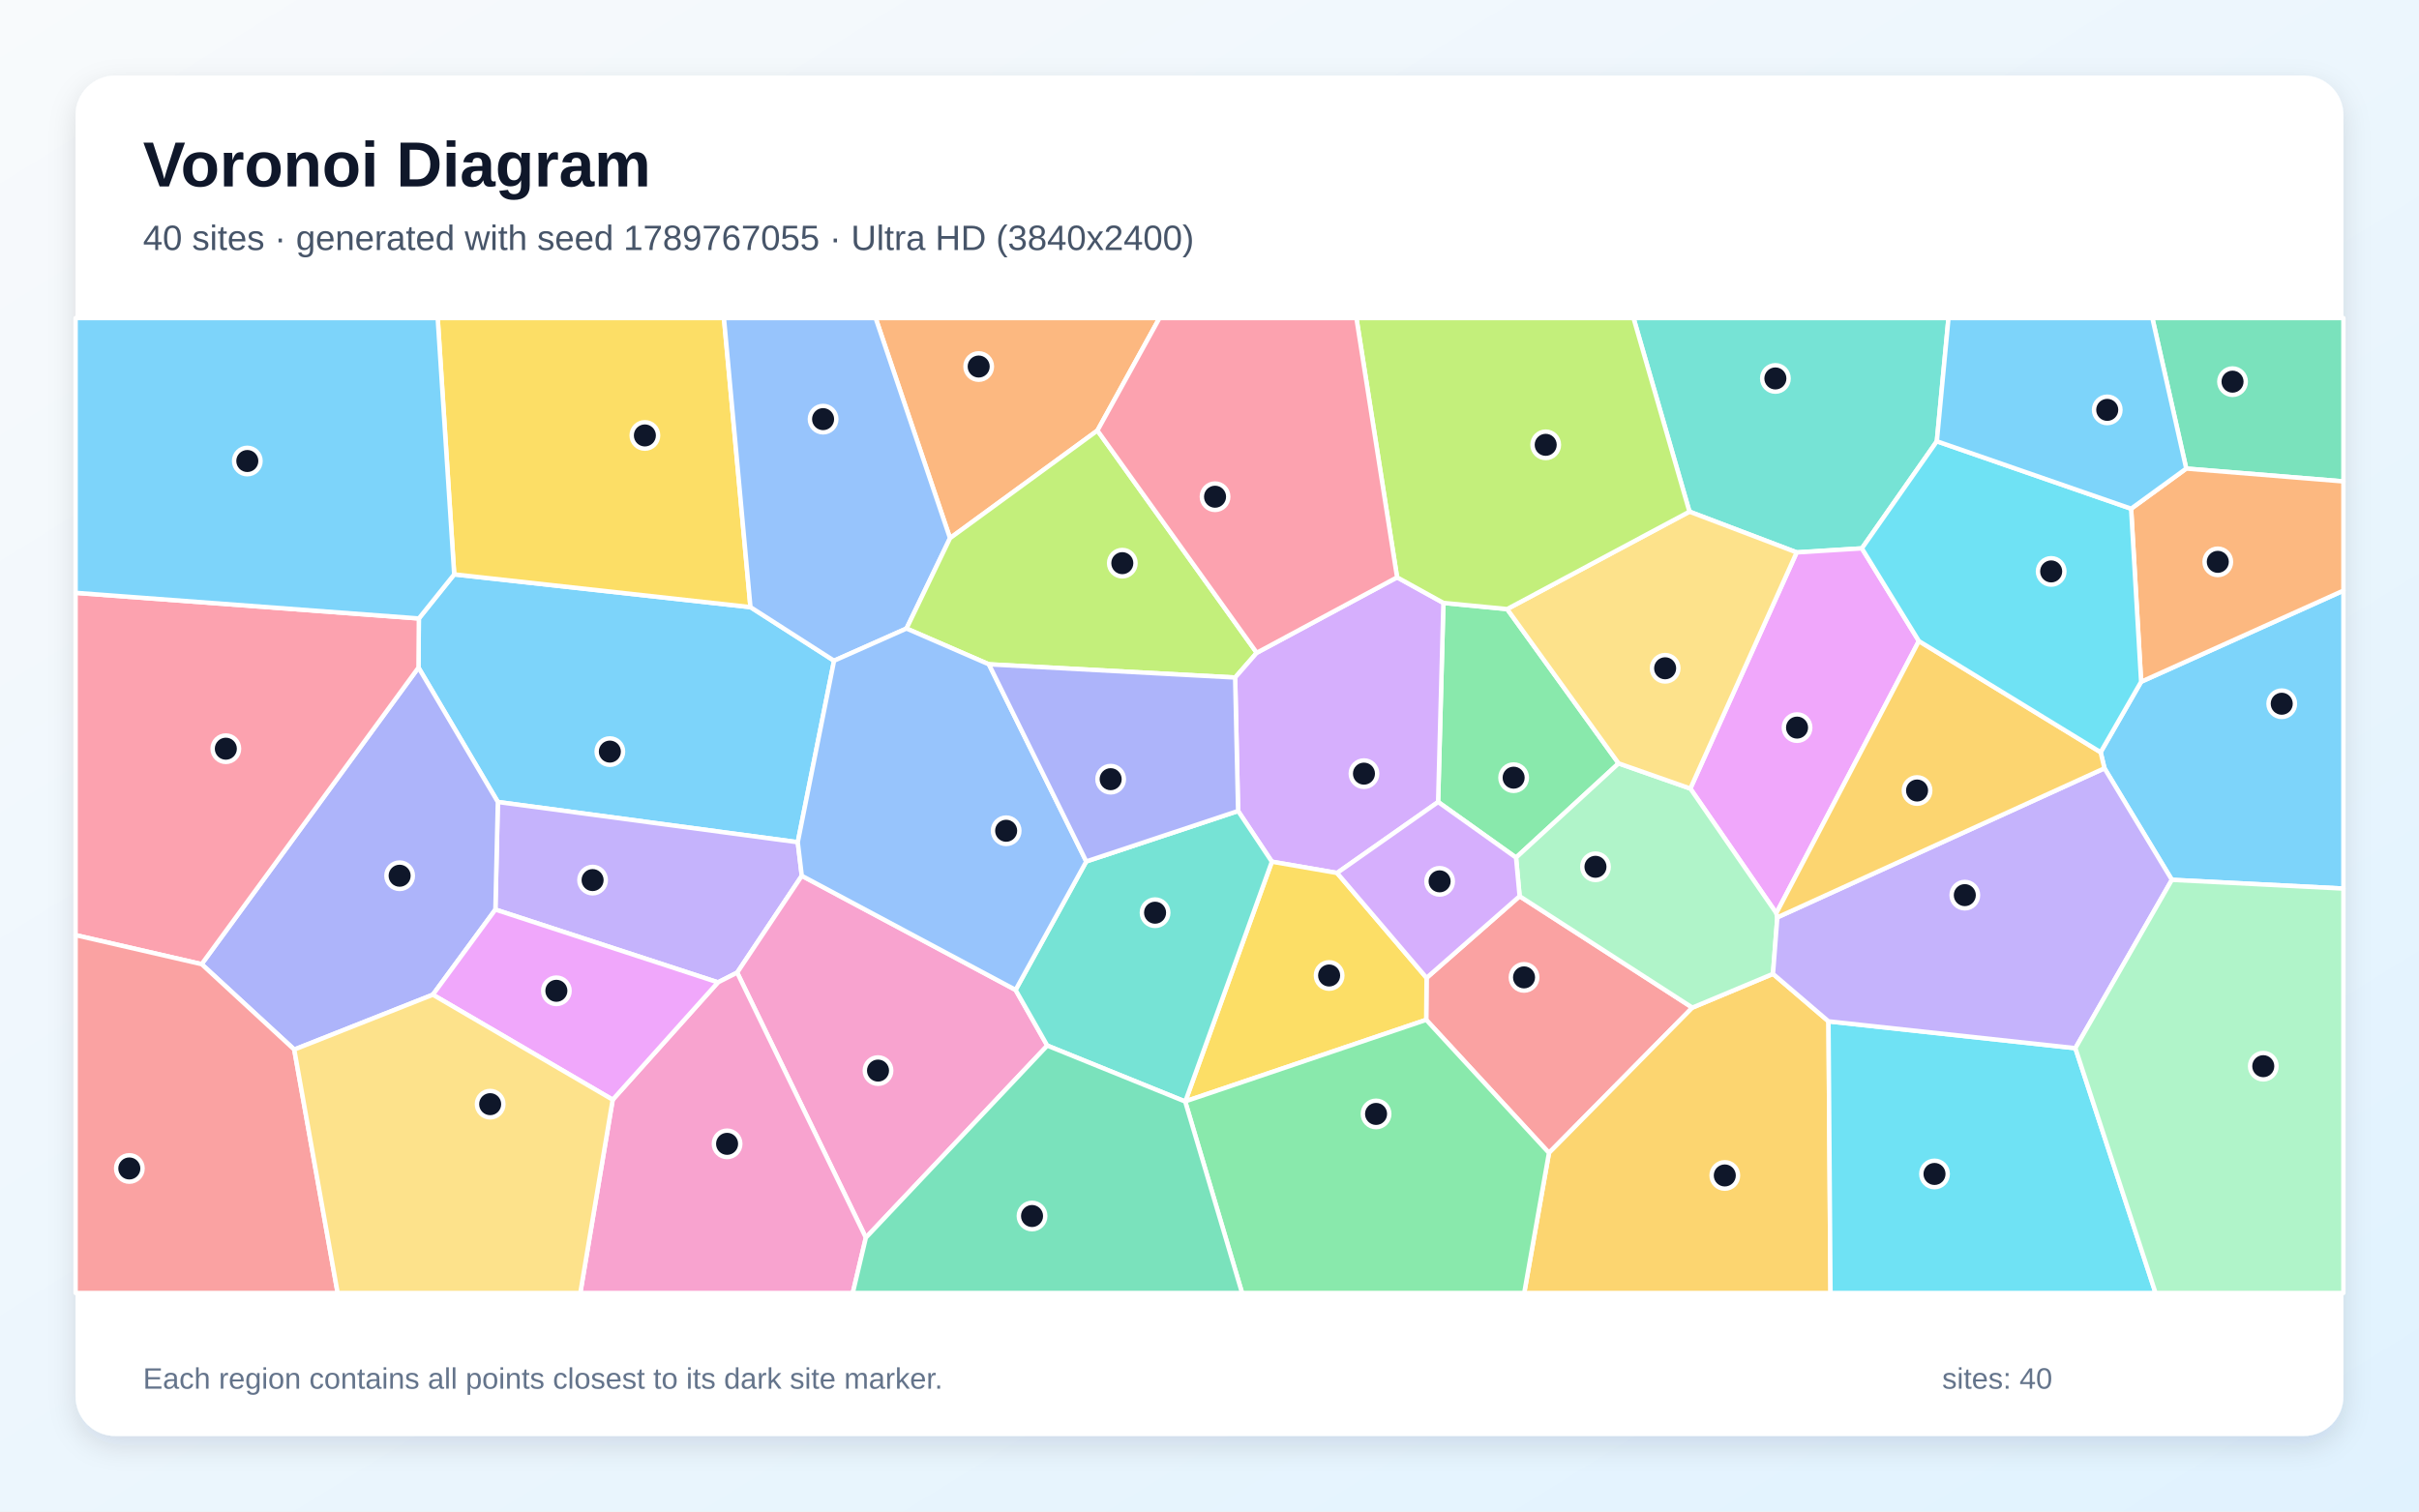
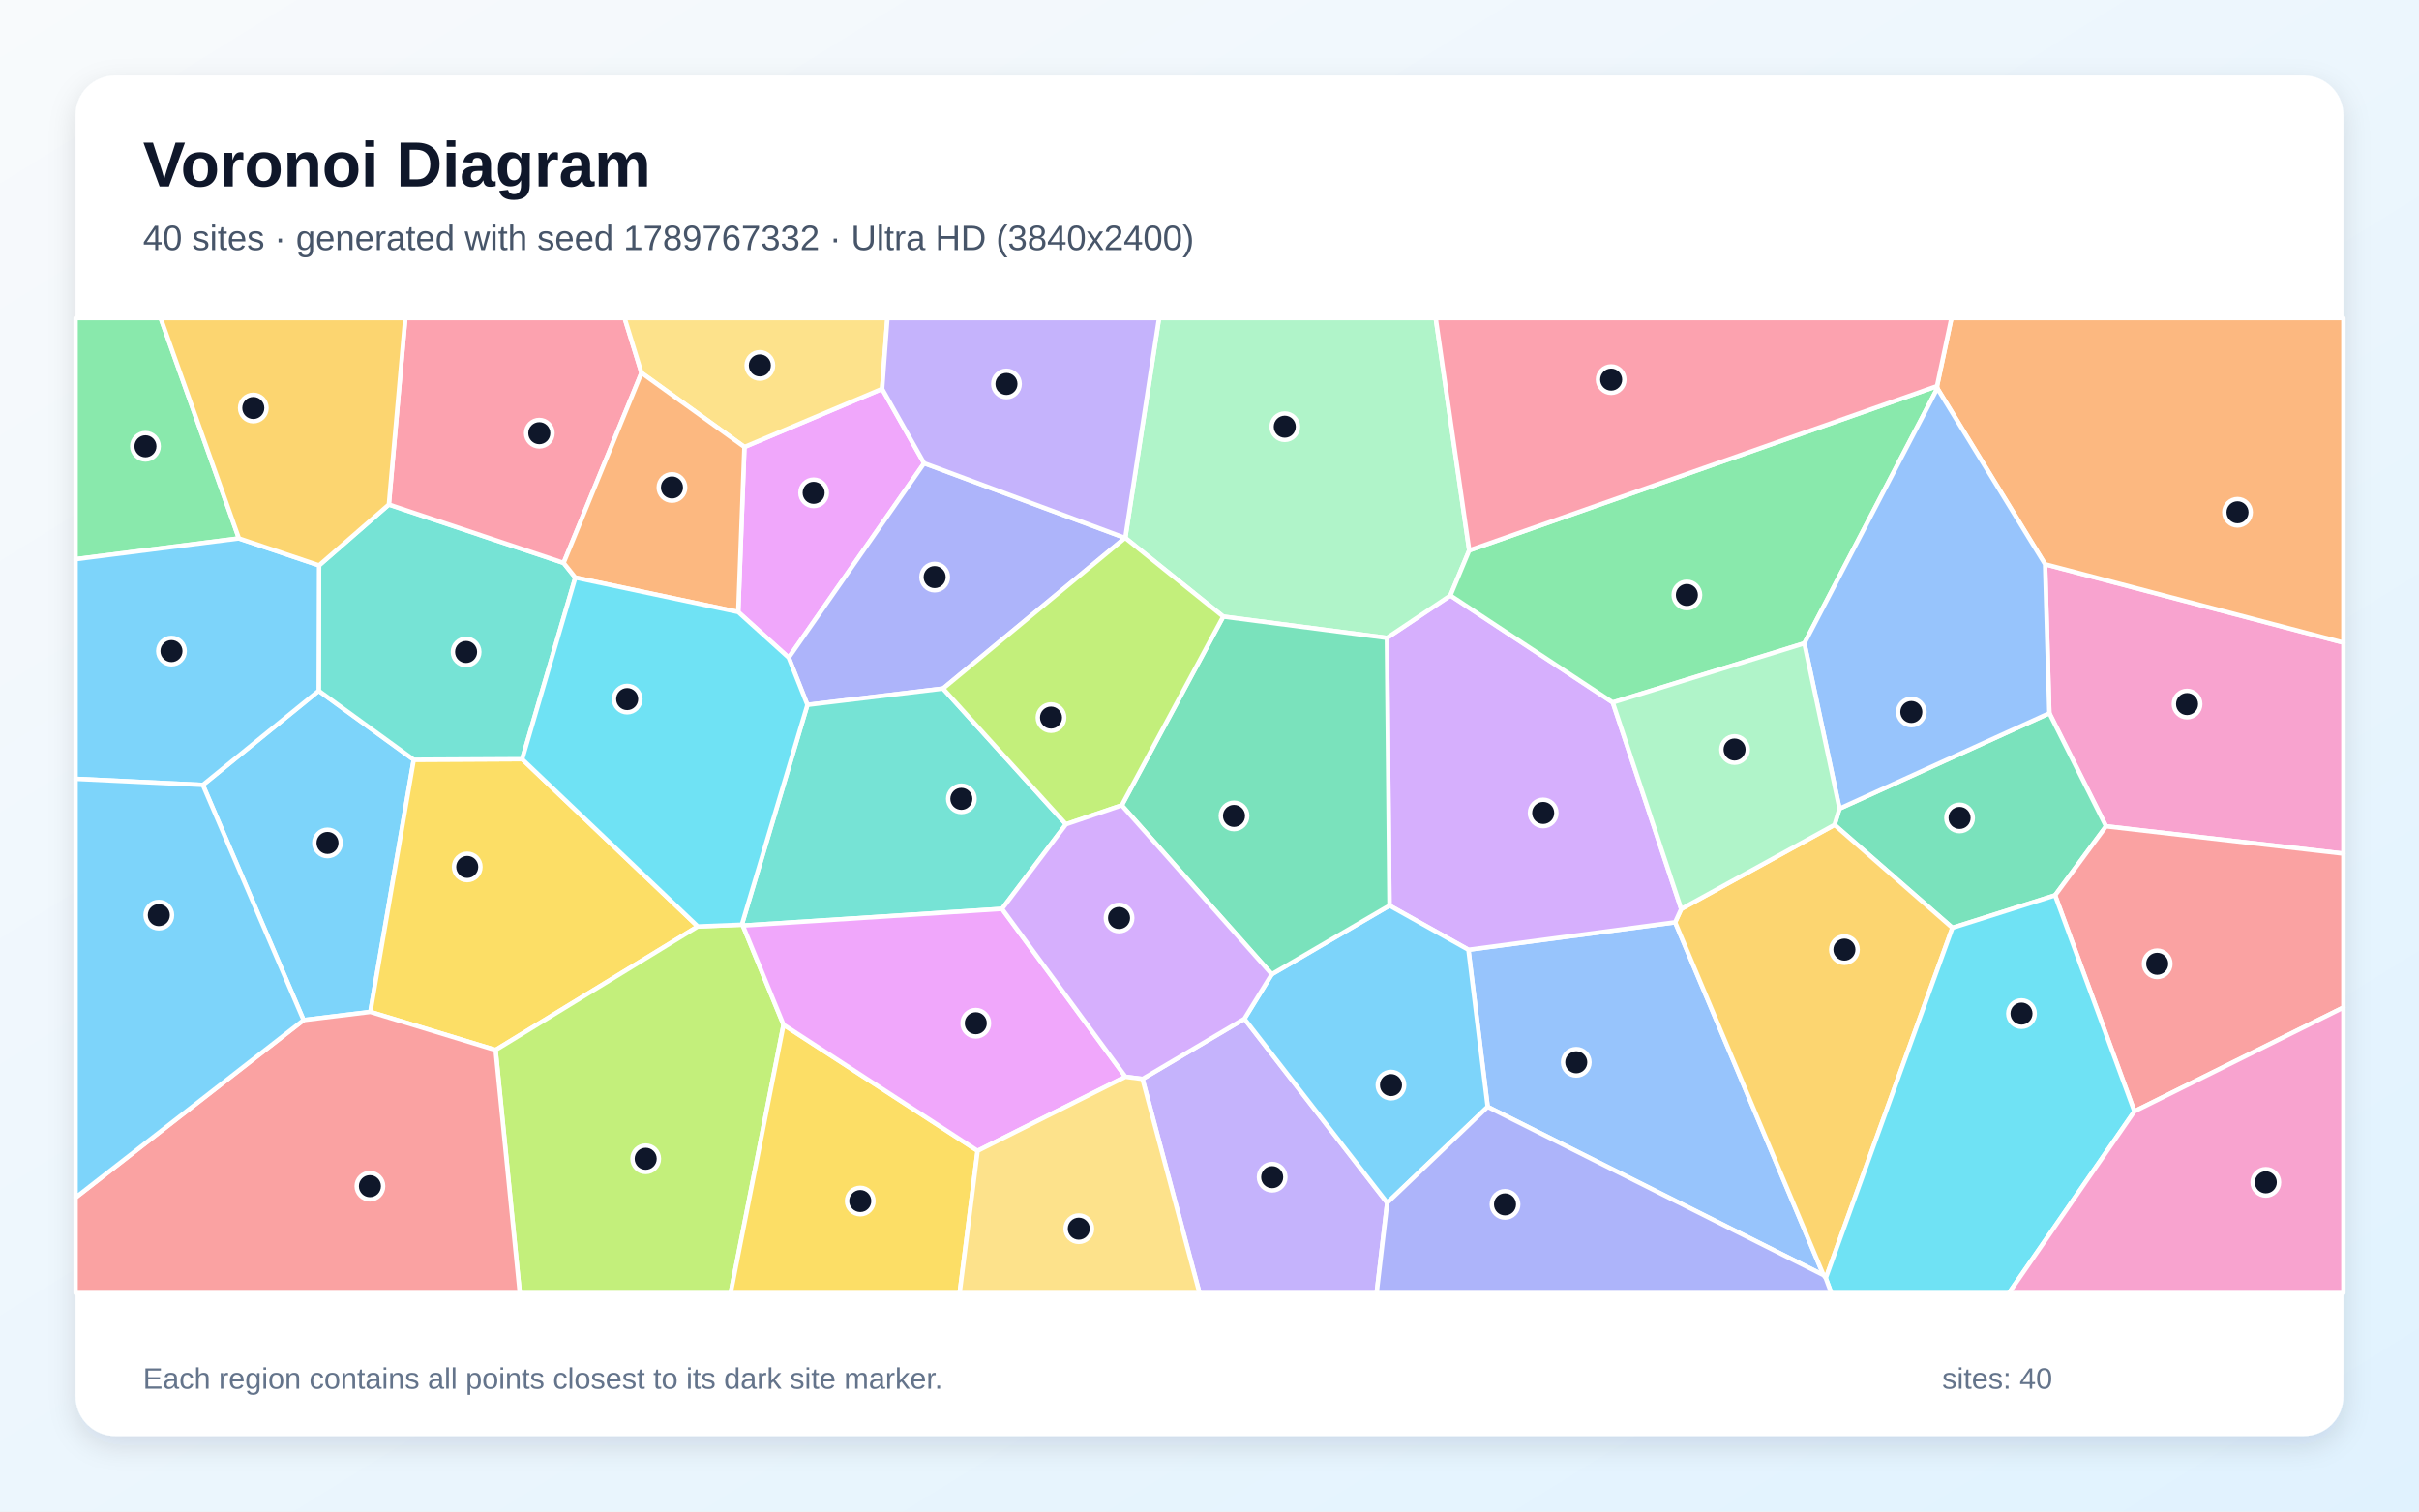
<svg xmlns="http://www.w3.org/2000/svg" width="3840" height="2400" viewBox="0 0 3840 2400" role="img" aria-labelledby="title description">
  <defs>
    <linearGradient id="background" x1="0" y1="0" x2="1" y2="1">
      <stop stop-color="#F8FAFC" />
      <stop offset="1" stop-color="#E0F2FE" />
    </linearGradient>
    <filter id="shadow" x="-5%" y="-5%" width="110%" height="110%">
      <feDropShadow dx="0" dy="15" stdDeviation="22" flood-color="#0F172A" flood-opacity=".12" />
    </filter>
  </defs>
  <rect width="3840" height="2400" fill="url(#background)" />
  <rect x="120" y="120" width="3600" height="2160" rx="63" fill="#FFFFFF" filter="url(#shadow)" />
  <g font-family="Arial, sans-serif">
    <text x="227" y="296" font-size="101" font-weight="700" fill="#0F172A">Voronoi Diagram</text>
-     <text x="227" y="397" font-size="56" fill="#475569">40 sites · generated with seed 1789767055 · Ultra HD (3840x2400)</text>
+     <text x="227" y="397" font-size="56" fill="#475569">40 sites · generated with seed 1789767332 · Ultra HD (3840x2400)</text>
  </g>
  <g stroke="#FFFFFF" stroke-width="7" stroke-linejoin="round">
-     <polygon points="664.3,1060.0 664.9,982.0 721.0,912.0 1191.3,964.0 1324.0,1049.1 1266.4,1337.3 790.3,1273.4" fill="#38BDF8" fill-opacity="0.65" />
-     <polygon points="1139.7,1559.8 786.4,1444.2 790.3,1273.4 1266.4,1337.3 1272.8,1390.6 1170.2,1544.3" fill="#A78BFA" fill-opacity="0.65" />
-     <polygon points="1374.5,1965.2 1170.2,1544.3 1272.8,1390.6 1612.2,1571.8 1662.5,1660.2" fill="#F472B6" fill-opacity="0.65" />
-     <polygon points="1742.1,683.6 1508.1,854.5 1390.0,505.0 1840.6,505.0" fill="#FB923C" fill-opacity="0.65" />
-     <polygon points="1191.3,964.0 721.0,912.0 694.8,505.0 1149.2,505.0" fill="#FACC15" fill-opacity="0.65" />
-     <polygon points="2392.5,967.1 2569.4,1212.1 2406.6,1361.7 2282.9,1273.4 2291.3,957.3" fill="#4ADE80" fill-opacity="0.65" />
-     <polygon points="3074.6,700.7 2955.6,870.7 2852.1,877.1 2681.9,812.4 2593.1,505.0 3093.1,505.0" fill="#2DD4BF" fill-opacity="0.65" />
-     <polygon points="1508.1,854.5 1439.0,998.0 1324.0,1049.1 1191.3,964.0 1149.2,505.0 1390.0,505.0" fill="#60A5FA" fill-opacity="0.65" />
-     <polygon points="3046.1,1017.9 2819.8,1449.9 2683.3,1252.1 2852.1,877.1 2955.6,870.7" fill="#E879F9" fill-opacity="0.65" />
-     <polygon points="3470.5,744.0 3416.7,505.0 3720.0,505.0 3720.0,764.4" fill="#34D399" fill-opacity="0.65" />
-     <polygon points="2264.0,1619.3 2264.6,1552.7 2412.3,1423.0 2686.5,1599.9 2458.9,1830.6" fill="#F87171" fill-opacity="0.65" />
-     <polygon points="467.1,1666.5 320.1,1530.9 664.3,1060.0 790.3,1273.4 786.4,1444.2 687.1,1579.4" fill="#818CF8" fill-opacity="0.65" />
-     <polygon points="2458.9,1830.6 2686.5,1599.9 2814.5,1546.3 2902.6,1621.7 2905.8,2053.0 2419.6,2053.0" fill="#FBBF24" fill-opacity="0.65" />
-     <polygon points="1995.0,1036.5 1960.7,1075.8 1569.8,1054.8 1439.0,998.0 1508.1,854.5 1742.1,683.6" fill="#A3E635" fill-opacity="0.65" />
-     <polygon points="2122.5,1386.1 2019.0,1368.2 1965.4,1287.7 1960.7,1075.8 1995.0,1036.5 2217.8,916.7 2291.3,957.3 2282.9,1273.4" fill="#C084FC" fill-opacity="0.65" />
-     <polygon points="320.1,1530.9 120.0,1484.8 120.0,941.3 664.9,982.0 664.3,1060.0" fill="#FB7185" fill-opacity="0.65" />
-     <polygon points="2902.6,1621.7 3294.5,1664.3 3421.8,2053.0 2905.8,2053.0" fill="#22D3EE" fill-opacity="0.65" />
-     <polygon points="2821.4,1456.6 2814.5,1546.3 2686.5,1599.9 2412.3,1423.0 2406.6,1361.7 2569.4,1212.1 2683.3,1252.1 2819.8,1449.9" fill="#86EFAC" fill-opacity="0.65" />
-     <polygon points="2683.3,1252.1 2569.4,1212.1 2392.5,967.1 2681.9,812.4 2852.1,877.1" fill="#FCD34D" fill-opacity="0.65" />
-     <polygon points="3447.7,1397.0 3340.7,1219.9 3334.6,1194.4 3398.9,1082.5 3720.0,937.8 3720.0,1410.9" fill="#38BDF8" fill-opacity="0.65" />
-     <polygon points="721.0,912.0 664.9,982.0 120.0,941.3 120.0,505.0 694.8,505.0" fill="#38BDF8" fill-opacity="0.65" />
-     <polygon points="3340.7,1219.9 3447.7,1397.0 3294.5,1664.3 2902.6,1621.7 2814.5,1546.3 2821.4,1456.6" fill="#A78BFA" fill-opacity="0.65" />
-     <polygon points="972.6,1746.1 1139.7,1559.8 1170.2,1544.3 1374.5,1965.2 1353.7,2053.0 921.2,2053.0" fill="#F472B6" fill-opacity="0.65" />
-     <polygon points="3398.9,1082.5 3383.0,807.7 3470.5,744.0 3720.0,764.4 3720.0,937.8" fill="#FB923C" fill-opacity="0.65" />
-     <polygon points="1881.7,1748.7 2019.0,1368.2 2122.5,1386.1 2264.6,1552.7 2264.0,1619.3" fill="#FACC15" fill-opacity="0.65" />
-     <polygon points="1881.4,1749.0 1881.7,1748.7 2264.0,1619.3 2458.9,1830.6 2419.6,2053.0 1971.7,2053.0" fill="#4ADE80" fill-opacity="0.65" />
-     <polygon points="1881.7,1748.7 1881.4,1749.0 1662.5,1660.2 1612.2,1571.8 1724.4,1367.8 1965.4,1287.7 2019.0,1368.2" fill="#2DD4BF" fill-opacity="0.65" />
-     <polygon points="1569.8,1054.8 1724.4,1367.8 1612.2,1571.8 1272.8,1390.6 1266.4,1337.3 1324.0,1049.1 1439.0,998.0" fill="#60A5FA" fill-opacity="0.65" />
-     <polygon points="687.1,1579.4 786.4,1444.2 1139.7,1559.8 972.6,1746.1" fill="#E879F9" fill-opacity="0.65" />
-     <polygon points="1374.5,1965.2 1662.5,1660.2 1881.4,1749.0 1971.7,2053.0 1353.7,2053.0" fill="#34D399" fill-opacity="0.65" />
-     <polygon points="120.0,1484.8 320.1,1530.9 467.1,1666.5 536.0,2053.0 120.0,2053.0" fill="#F87171" fill-opacity="0.65" />
-     <polygon points="1569.8,1054.8 1960.7,1075.8 1965.4,1287.7 1724.4,1367.8" fill="#818CF8" fill-opacity="0.65" />
-     <polygon points="3334.6,1194.4 3340.7,1219.9 2821.4,1456.6 2819.8,1449.9 3046.1,1017.9" fill="#FBBF24" fill-opacity="0.65" />
-     <polygon points="2681.9,812.4 2392.5,967.1 2291.3,957.3 2217.8,916.7 2153.2,505.0 2593.1,505.0" fill="#A3E635" fill-opacity="0.65" />
-     <polygon points="2412.3,1423.0 2264.6,1552.7 2122.5,1386.1 2282.9,1273.4 2406.6,1361.7" fill="#C084FC" fill-opacity="0.65" />
-     <polygon points="2217.8,916.7 1995.0,1036.5 1742.1,683.6 1840.6,505.0 2153.2,505.0" fill="#FB7185" fill-opacity="0.65" />
-     <polygon points="3383.0,807.7 3398.9,1082.5 3334.6,1194.4 3046.1,1017.9 2955.6,870.7 3074.6,700.7" fill="#22D3EE" fill-opacity="0.65" />
-     <polygon points="3294.5,1664.3 3447.7,1397.0 3720.0,1410.9 3720.0,2053.0 3421.8,2053.0" fill="#86EFAC" fill-opacity="0.65" />
-     <polygon points="467.1,1666.5 687.1,1579.4 972.6,1746.1 921.2,2053.0 536.0,2053.0" fill="#FCD34D" fill-opacity="0.65" />
-     <polygon points="3470.5,744.0 3383.0,807.7 3074.6,700.7 3093.1,505.0 3416.7,505.0" fill="#38BDF8" fill-opacity="0.65" />
+     <polygon points="481.9,1619.7 322.0,1246.3 505.9,1096.8 656.8,1206.3 587.9,1606.7" fill="#38BDF8" fill-opacity="0.65" />
+     <polygon points="1813.6,1713.2 1975.4,1617.6 2202.1,1909.8 2185.4,2053.0 1904.1,2053.0" fill="#A78BFA" fill-opacity="0.65" />
+     <polygon points="3343.2,1312.0 3253.2,1132.4 3246.4,895.9 3720.0,1020.4 3720.0,1355.4" fill="#F472B6" fill-opacity="0.65" />
+     <polygon points="3246.4,895.9 3075.4,616.6 3074.9,613.0 3097.8,505.0 3720.0,505.0 3720.0,1020.4" fill="#FB923C" fill-opacity="0.65" />
+     <polygon points="1107.7,1471.0 786.7,1667.2 587.9,1606.7 656.8,1206.3 828.9,1205.4" fill="#FACC15" fill-opacity="0.65" />
+     <polygon points="379.3,854.9 120.0,887.9 120.0,505.0 255.0,505.0" fill="#4ADE80" fill-opacity="0.65" />
+     <polygon points="617.3,801.1 894.7,893.8 913.3,917.1 828.9,1205.4 656.8,1206.3 505.9,1096.8 506.5,897.7" fill="#2DD4BF" fill-opacity="0.65" />
+     <polygon points="2361.6,1757.4 2331.0,1508.0 2659.2,1464.4 2894.8,2024.7" fill="#60A5FA" fill-opacity="0.65" />
+     <polygon points="1171.9,971.8 1181.7,709.7 1400.3,617.4 1467.0,735.5 1252.0,1044.2" fill="#E879F9" fill-opacity="0.65" />
+     <polygon points="3262.3,1421.6 3099.3,1473.2 2912.2,1309.7 2920.1,1283.9 3253.2,1132.4 3343.2,1312.0" fill="#34D399" fill-opacity="0.65" />
+     <polygon points="3388.2,1764.6 3262.3,1421.6 3343.2,1312.0 3720.0,1355.4 3720.0,1599.7" fill="#F87171" fill-opacity="0.65" />
+     <polygon points="1786.0,854.1 1497.0,1093.3 1281.7,1119.2 1252.0,1044.2 1467.0,735.5" fill="#818CF8" fill-opacity="0.65" />
+     <polygon points="2898.3,2029.4 2894.8,2024.7 2659.2,1464.4 2668.8,1443.3 2912.2,1309.7 3099.3,1473.2" fill="#FBBF24" fill-opacity="0.65" />
+     <polygon points="786.7,1667.2 1107.7,1471.0 1177.6,1468.2 1179.2,1469.6 1243.8,1627.1 1159.9,2053.0 825.1,2053.0" fill="#A3E635" fill-opacity="0.65" />
+     <polygon points="2201.6,1012.9 2302.4,945.5 2560.2,1115.4 2668.8,1443.3 2659.2,1464.4 2331.0,1508.0 2205.7,1437.9" fill="#C084FC" fill-opacity="0.65" />
+     <polygon points="1018.3,592.0 894.7,893.8 617.3,801.1 643.4,505.0 991.5,505.0" fill="#FB7185" fill-opacity="0.65" />
+     <polygon points="2898.3,2029.4 3099.3,1473.2 3262.3,1421.6 3388.2,1764.6 3189.0,2053.0 2907.0,2053.0" fill="#22D3EE" fill-opacity="0.65" />
+     <polygon points="2332.3,873.9 2302.4,945.5 2201.6,1012.9 1941.8,979.0 1786.3,854.1 1839.9,505.0 2279.1,505.0" fill="#86EFAC" fill-opacity="0.65" />
+     <polygon points="1400.3,617.4 1181.7,709.7 1018.3,592.0 991.5,505.0 1408.7,505.0" fill="#FCD34D" fill-opacity="0.65" />
+     <polygon points="379.3,854.9 506.5,897.7 505.9,1096.8 322.0,1246.3 120.0,1236.6 120.0,887.9" fill="#38BDF8" fill-opacity="0.65" />
+     <polygon points="2202.1,1909.8 1975.4,1617.6 2018.9,1546.9 2205.7,1437.9 2331.0,1508.0 2361.6,1757.4" fill="#38BDF8" fill-opacity="0.65" />
+     <polygon points="1786.3,854.1 1786.0,854.1 1467.0,735.5 1400.3,617.4 1408.7,505.0 1839.9,505.0" fill="#A78BFA" fill-opacity="0.65" />
+     <polygon points="3388.2,1764.6 3720.0,1599.7 3720.0,2053.0 3189.0,2053.0" fill="#F472B6" fill-opacity="0.65" />
+     <polygon points="1181.7,709.7 1171.9,971.8 913.3,917.1 894.7,893.8 1018.3,592.0" fill="#FB923C" fill-opacity="0.65" />
+     <polygon points="1243.8,1627.1 1551.9,1827.3 1523.4,2053.0 1159.9,2053.0" fill="#FACC15" fill-opacity="0.65" />
+     <polygon points="3074.9,613.0 3075.4,616.6 2864.3,1021.5 2560.2,1115.4 2302.4,945.5 2332.3,873.9" fill="#4ADE80" fill-opacity="0.65" />
+     <polygon points="1692.2,1308.8 1590.7,1443.1 1179.2,1469.6 1177.6,1468.2 1281.7,1119.2 1497.0,1093.3" fill="#2DD4BF" fill-opacity="0.65" />
+     <polygon points="2920.1,1283.9 2864.3,1021.5 3075.4,616.6 3246.4,895.9 3253.2,1132.4" fill="#60A5FA" fill-opacity="0.65" />
+     <polygon points="1551.9,1827.3 1243.8,1627.1 1179.2,1469.6 1590.7,1443.1 1786.6,1709.7" fill="#E879F9" fill-opacity="0.65" />
+     <polygon points="1780.7,1278.7 1941.8,979.0 2201.6,1012.9 2205.7,1437.9 2018.9,1546.9" fill="#34D399" fill-opacity="0.65" />
+     <polygon points="120.0,1901.5 481.9,1619.7 587.9,1606.7 786.7,1667.2 825.1,2053.0 120.0,2053.0" fill="#F87171" fill-opacity="0.65" />
+     <polygon points="2202.1,1909.8 2361.6,1757.4 2894.8,2024.7 2898.3,2029.4 2907.0,2053.0 2185.4,2053.0" fill="#818CF8" fill-opacity="0.65" />
+     <polygon points="617.3,801.1 506.5,897.7 379.3,854.9 255.0,505.0 643.4,505.0" fill="#FBBF24" fill-opacity="0.65" />
+     <polygon points="1786.3,854.1 1941.8,979.0 1780.7,1278.7 1692.2,1308.8 1497.0,1093.3 1786.0,854.1" fill="#A3E635" fill-opacity="0.65" />
+     <polygon points="1786.6,1709.7 1590.7,1443.1 1692.2,1308.8 1780.7,1278.7 2018.9,1546.9 1975.4,1617.6 1813.6,1713.2" fill="#C084FC" fill-opacity="0.65" />
+     <polygon points="3074.9,613.0 2332.3,873.9 2279.1,505.0 3097.8,505.0" fill="#FB7185" fill-opacity="0.65" />
+     <polygon points="1171.9,971.8 1252.0,1044.2 1281.7,1119.2 1177.6,1468.2 1107.7,1471.0 828.9,1205.4 913.3,917.1" fill="#22D3EE" fill-opacity="0.65" />
+     <polygon points="2864.3,1021.5 2920.1,1283.9 2912.2,1309.7 2668.8,1443.3 2560.2,1115.4" fill="#86EFAC" fill-opacity="0.65" />
+     <polygon points="1551.9,1827.3 1786.6,1709.7 1813.6,1713.2 1904.1,2053.0 1523.4,2053.0" fill="#FCD34D" fill-opacity="0.65" />
+     <polygon points="120.0,1901.5 120.0,1236.6 322.0,1246.3 481.9,1619.7" fill="#38BDF8" fill-opacity="0.65" />
  </g>
  <g>
-     <circle cx="968.1" cy="1193.4" r="21" fill="#0F172A" stroke="#FFFFFF" stroke-width="7" />
-     <circle cx="940.7" cy="1397.4" r="21" fill="#0F172A" stroke="#FFFFFF" stroke-width="7" />
-     <circle cx="1393.8" cy="1699.9" r="21" fill="#0F172A" stroke="#FFFFFF" stroke-width="7" />
-     <circle cx="1553.6" cy="582.0" r="21" fill="#0F172A" stroke="#FFFFFF" stroke-width="7" />
-     <circle cx="1023.7" cy="691.4" r="21" fill="#0F172A" stroke="#FFFFFF" stroke-width="7" />
-     <circle cx="2402.8" cy="1234.8" r="21" fill="#0F172A" stroke="#FFFFFF" stroke-width="7" />
-     <circle cx="2818.3" cy="600.9" r="21" fill="#0F172A" stroke="#FFFFFF" stroke-width="7" />
-     <circle cx="1306.6" cy="665.5" r="21" fill="#0F172A" stroke="#FFFFFF" stroke-width="7" />
-     <circle cx="2852.7" cy="1155.3" r="21" fill="#0F172A" stroke="#FFFFFF" stroke-width="7" />
-     <circle cx="3544.0" cy="606.0" r="21" fill="#0F172A" stroke="#FFFFFF" stroke-width="7" />
-     <circle cx="2419.3" cy="1551.9" r="21" fill="#0F172A" stroke="#FFFFFF" stroke-width="7" />
-     <circle cx="634.4" cy="1390.5" r="21" fill="#0F172A" stroke="#FFFFFF" stroke-width="7" />
-     <circle cx="2738.0" cy="1866.4" r="21" fill="#0F172A" stroke="#FFFFFF" stroke-width="7" />
-     <circle cx="1781.6" cy="894.2" r="21" fill="#0F172A" stroke="#FFFFFF" stroke-width="7" />
-     <circle cx="2165.2" cy="1228.4" r="21" fill="#0F172A" stroke="#FFFFFF" stroke-width="7" />
-     <circle cx="358.5" cy="1188.8" r="21" fill="#0F172A" stroke="#FFFFFF" stroke-width="7" />
-     <circle cx="3070.9" cy="1864.0" r="21" fill="#0F172A" stroke="#FFFFFF" stroke-width="7" />
-     <circle cx="2532.7" cy="1376.3" r="21" fill="#0F172A" stroke="#FFFFFF" stroke-width="7" />
-     <circle cx="2643.3" cy="1061.1" r="21" fill="#0F172A" stroke="#FFFFFF" stroke-width="7" />
-     <circle cx="3622.1" cy="1117.4" r="21" fill="#0F172A" stroke="#FFFFFF" stroke-width="7" />
-     <circle cx="392.6" cy="732.0" r="21" fill="#0F172A" stroke="#FFFFFF" stroke-width="7" />
-     <circle cx="3119.0" cy="1421.3" r="21" fill="#0F172A" stroke="#FFFFFF" stroke-width="7" />
-     <circle cx="1154.2" cy="1816.2" r="21" fill="#0F172A" stroke="#FFFFFF" stroke-width="7" />
-     <circle cx="3520.6" cy="892.1" r="21" fill="#0F172A" stroke="#FFFFFF" stroke-width="7" />
-     <circle cx="2109.9" cy="1548.9" r="21" fill="#0F172A" stroke="#FFFFFF" stroke-width="7" />
-     <circle cx="2184.4" cy="1768.7" r="21" fill="#0F172A" stroke="#FFFFFF" stroke-width="7" />
-     <circle cx="1833.6" cy="1449.2" r="21" fill="#0F172A" stroke="#FFFFFF" stroke-width="7" />
-     <circle cx="1597.2" cy="1319.1" r="21" fill="#0F172A" stroke="#FFFFFF" stroke-width="7" />
-     <circle cx="883.2" cy="1573.2" r="21" fill="#0F172A" stroke="#FFFFFF" stroke-width="7" />
-     <circle cx="1638.3" cy="1930.8" r="21" fill="#0F172A" stroke="#FFFFFF" stroke-width="7" />
-     <circle cx="205.3" cy="1855.3" r="21" fill="#0F172A" stroke="#FFFFFF" stroke-width="7" />
-     <circle cx="1763.1" cy="1237.2" r="21" fill="#0F172A" stroke="#FFFFFF" stroke-width="7" />
-     <circle cx="3043.2" cy="1255.2" r="21" fill="#0F172A" stroke="#FFFFFF" stroke-width="7" />
-     <circle cx="2453.7" cy="706.3" r="21" fill="#0F172A" stroke="#FFFFFF" stroke-width="7" />
-     <circle cx="2285.3" cy="1399.4" r="21" fill="#0F172A" stroke="#FFFFFF" stroke-width="7" />
-     <circle cx="1928.8" cy="788.7" r="21" fill="#0F172A" stroke="#FFFFFF" stroke-width="7" />
-     <circle cx="3256.1" cy="907.3" r="21" fill="#0F172A" stroke="#FFFFFF" stroke-width="7" />
-     <circle cx="3592.8" cy="1692.9" r="21" fill="#0F172A" stroke="#FFFFFF" stroke-width="7" />
-     <circle cx="778.1" cy="1753.2" r="21" fill="#0F172A" stroke="#FFFFFF" stroke-width="7" />
-     <circle cx="3345.1" cy="650.8" r="21" fill="#0F172A" stroke="#FFFFFF" stroke-width="7" />
+     <circle cx="519.9" cy="1338.4" r="21" fill="#0F172A" stroke="#FFFFFF" stroke-width="7" />
+     <circle cx="2019.5" cy="1869.1" r="21" fill="#0F172A" stroke="#FFFFFF" stroke-width="7" />
+     <circle cx="3471.8" cy="1117.9" r="21" fill="#0F172A" stroke="#FFFFFF" stroke-width="7" />
+     <circle cx="3551.9" cy="813.4" r="21" fill="#0F172A" stroke="#FFFFFF" stroke-width="7" />
+     <circle cx="741.7" cy="1376.5" r="21" fill="#0F172A" stroke="#FFFFFF" stroke-width="7" />
+     <circle cx="230.9" cy="708.6" r="21" fill="#0F172A" stroke="#FFFFFF" stroke-width="7" />
+     <circle cx="739.9" cy="1035.2" r="21" fill="#0F172A" stroke="#FFFFFF" stroke-width="7" />
+     <circle cx="2502.2" cy="1686.7" r="21" fill="#0F172A" stroke="#FFFFFF" stroke-width="7" />
+     <circle cx="1291.6" cy="782.5" r="21" fill="#0F172A" stroke="#FFFFFF" stroke-width="7" />
+     <circle cx="3110.7" cy="1298.7" r="21" fill="#0F172A" stroke="#FFFFFF" stroke-width="7" />
+     <circle cx="3424.4" cy="1530.3" r="21" fill="#0F172A" stroke="#FFFFFF" stroke-width="7" />
+     <circle cx="1483.7" cy="916.3" r="21" fill="#0F172A" stroke="#FFFFFF" stroke-width="7" />
+     <circle cx="2927.9" cy="1507.8" r="21" fill="#0F172A" stroke="#FFFFFF" stroke-width="7" />
+     <circle cx="1025.0" cy="1839.9" r="21" fill="#0F172A" stroke="#FFFFFF" stroke-width="7" />
+     <circle cx="2449.7" cy="1290.8" r="21" fill="#0F172A" stroke="#FFFFFF" stroke-width="7" />
+     <circle cx="856.1" cy="687.8" r="21" fill="#0F172A" stroke="#FFFFFF" stroke-width="7" />
+     <circle cx="3209.0" cy="1609.4" r="21" fill="#0F172A" stroke="#FFFFFF" stroke-width="7" />
+     <circle cx="2039.5" cy="677.5" r="21" fill="#0F172A" stroke="#FFFFFF" stroke-width="7" />
+     <circle cx="1206.2" cy="580.2" r="21" fill="#0F172A" stroke="#FFFFFF" stroke-width="7" />
+     <circle cx="272.2" cy="1033.8" r="21" fill="#0F172A" stroke="#FFFFFF" stroke-width="7" />
+     <circle cx="2208.1" cy="1722.9" r="21" fill="#0F172A" stroke="#FFFFFF" stroke-width="7" />
+     <circle cx="1597.7" cy="609.6" r="21" fill="#0F172A" stroke="#FFFFFF" stroke-width="7" />
+     <circle cx="3596.8" cy="1877.3" r="21" fill="#0F172A" stroke="#FFFFFF" stroke-width="7" />
+     <circle cx="1066.7" cy="774.0" r="21" fill="#0F172A" stroke="#FFFFFF" stroke-width="7" />
+     <circle cx="1365.6" cy="1907.0" r="21" fill="#0F172A" stroke="#FFFFFF" stroke-width="7" />
+     <circle cx="2677.8" cy="944.7" r="21" fill="#0F172A" stroke="#FFFFFF" stroke-width="7" />
+     <circle cx="1526.1" cy="1268.4" r="21" fill="#0F172A" stroke="#FFFFFF" stroke-width="7" />
+     <circle cx="3034.1" cy="1130.5" r="21" fill="#0F172A" stroke="#FFFFFF" stroke-width="7" />
+     <circle cx="1549.0" cy="1624.7" r="21" fill="#0F172A" stroke="#FFFFFF" stroke-width="7" />
+     <circle cx="1958.9" cy="1295.5" r="21" fill="#0F172A" stroke="#FFFFFF" stroke-width="7" />
+     <circle cx="587.2" cy="1883.4" r="21" fill="#0F172A" stroke="#FFFFFF" stroke-width="7" />
+     <circle cx="2389.1" cy="1912.3" r="21" fill="#0F172A" stroke="#FFFFFF" stroke-width="7" />
+     <circle cx="402.1" cy="647.8" r="21" fill="#0F172A" stroke="#FFFFFF" stroke-width="7" />
+     <circle cx="1668.4" cy="1139.4" r="21" fill="#0F172A" stroke="#FFFFFF" stroke-width="7" />
+     <circle cx="1776.4" cy="1457.6" r="21" fill="#0F172A" stroke="#FFFFFF" stroke-width="7" />
+     <circle cx="2557.6" cy="602.7" r="21" fill="#0F172A" stroke="#FFFFFF" stroke-width="7" />
+     <circle cx="995.6" cy="1110.0" r="21" fill="#0F172A" stroke="#FFFFFF" stroke-width="7" />
+     <circle cx="2753.5" cy="1190.1" r="21" fill="#0F172A" stroke="#FFFFFF" stroke-width="7" />
+     <circle cx="1712.5" cy="1950.9" r="21" fill="#0F172A" stroke="#FFFFFF" stroke-width="7" />
+     <circle cx="252.1" cy="1453.0" r="21" fill="#0F172A" stroke="#FFFFFF" stroke-width="7" />
  </g>
  <g font-family="Arial, sans-serif" font-size="47" fill="#64748B">
    <text x="227" y="2205">Each region contains all points closest to its dark site marker.</text>
    <text x="3083" y="2205">sites: 40</text>
  </g>
</svg>
